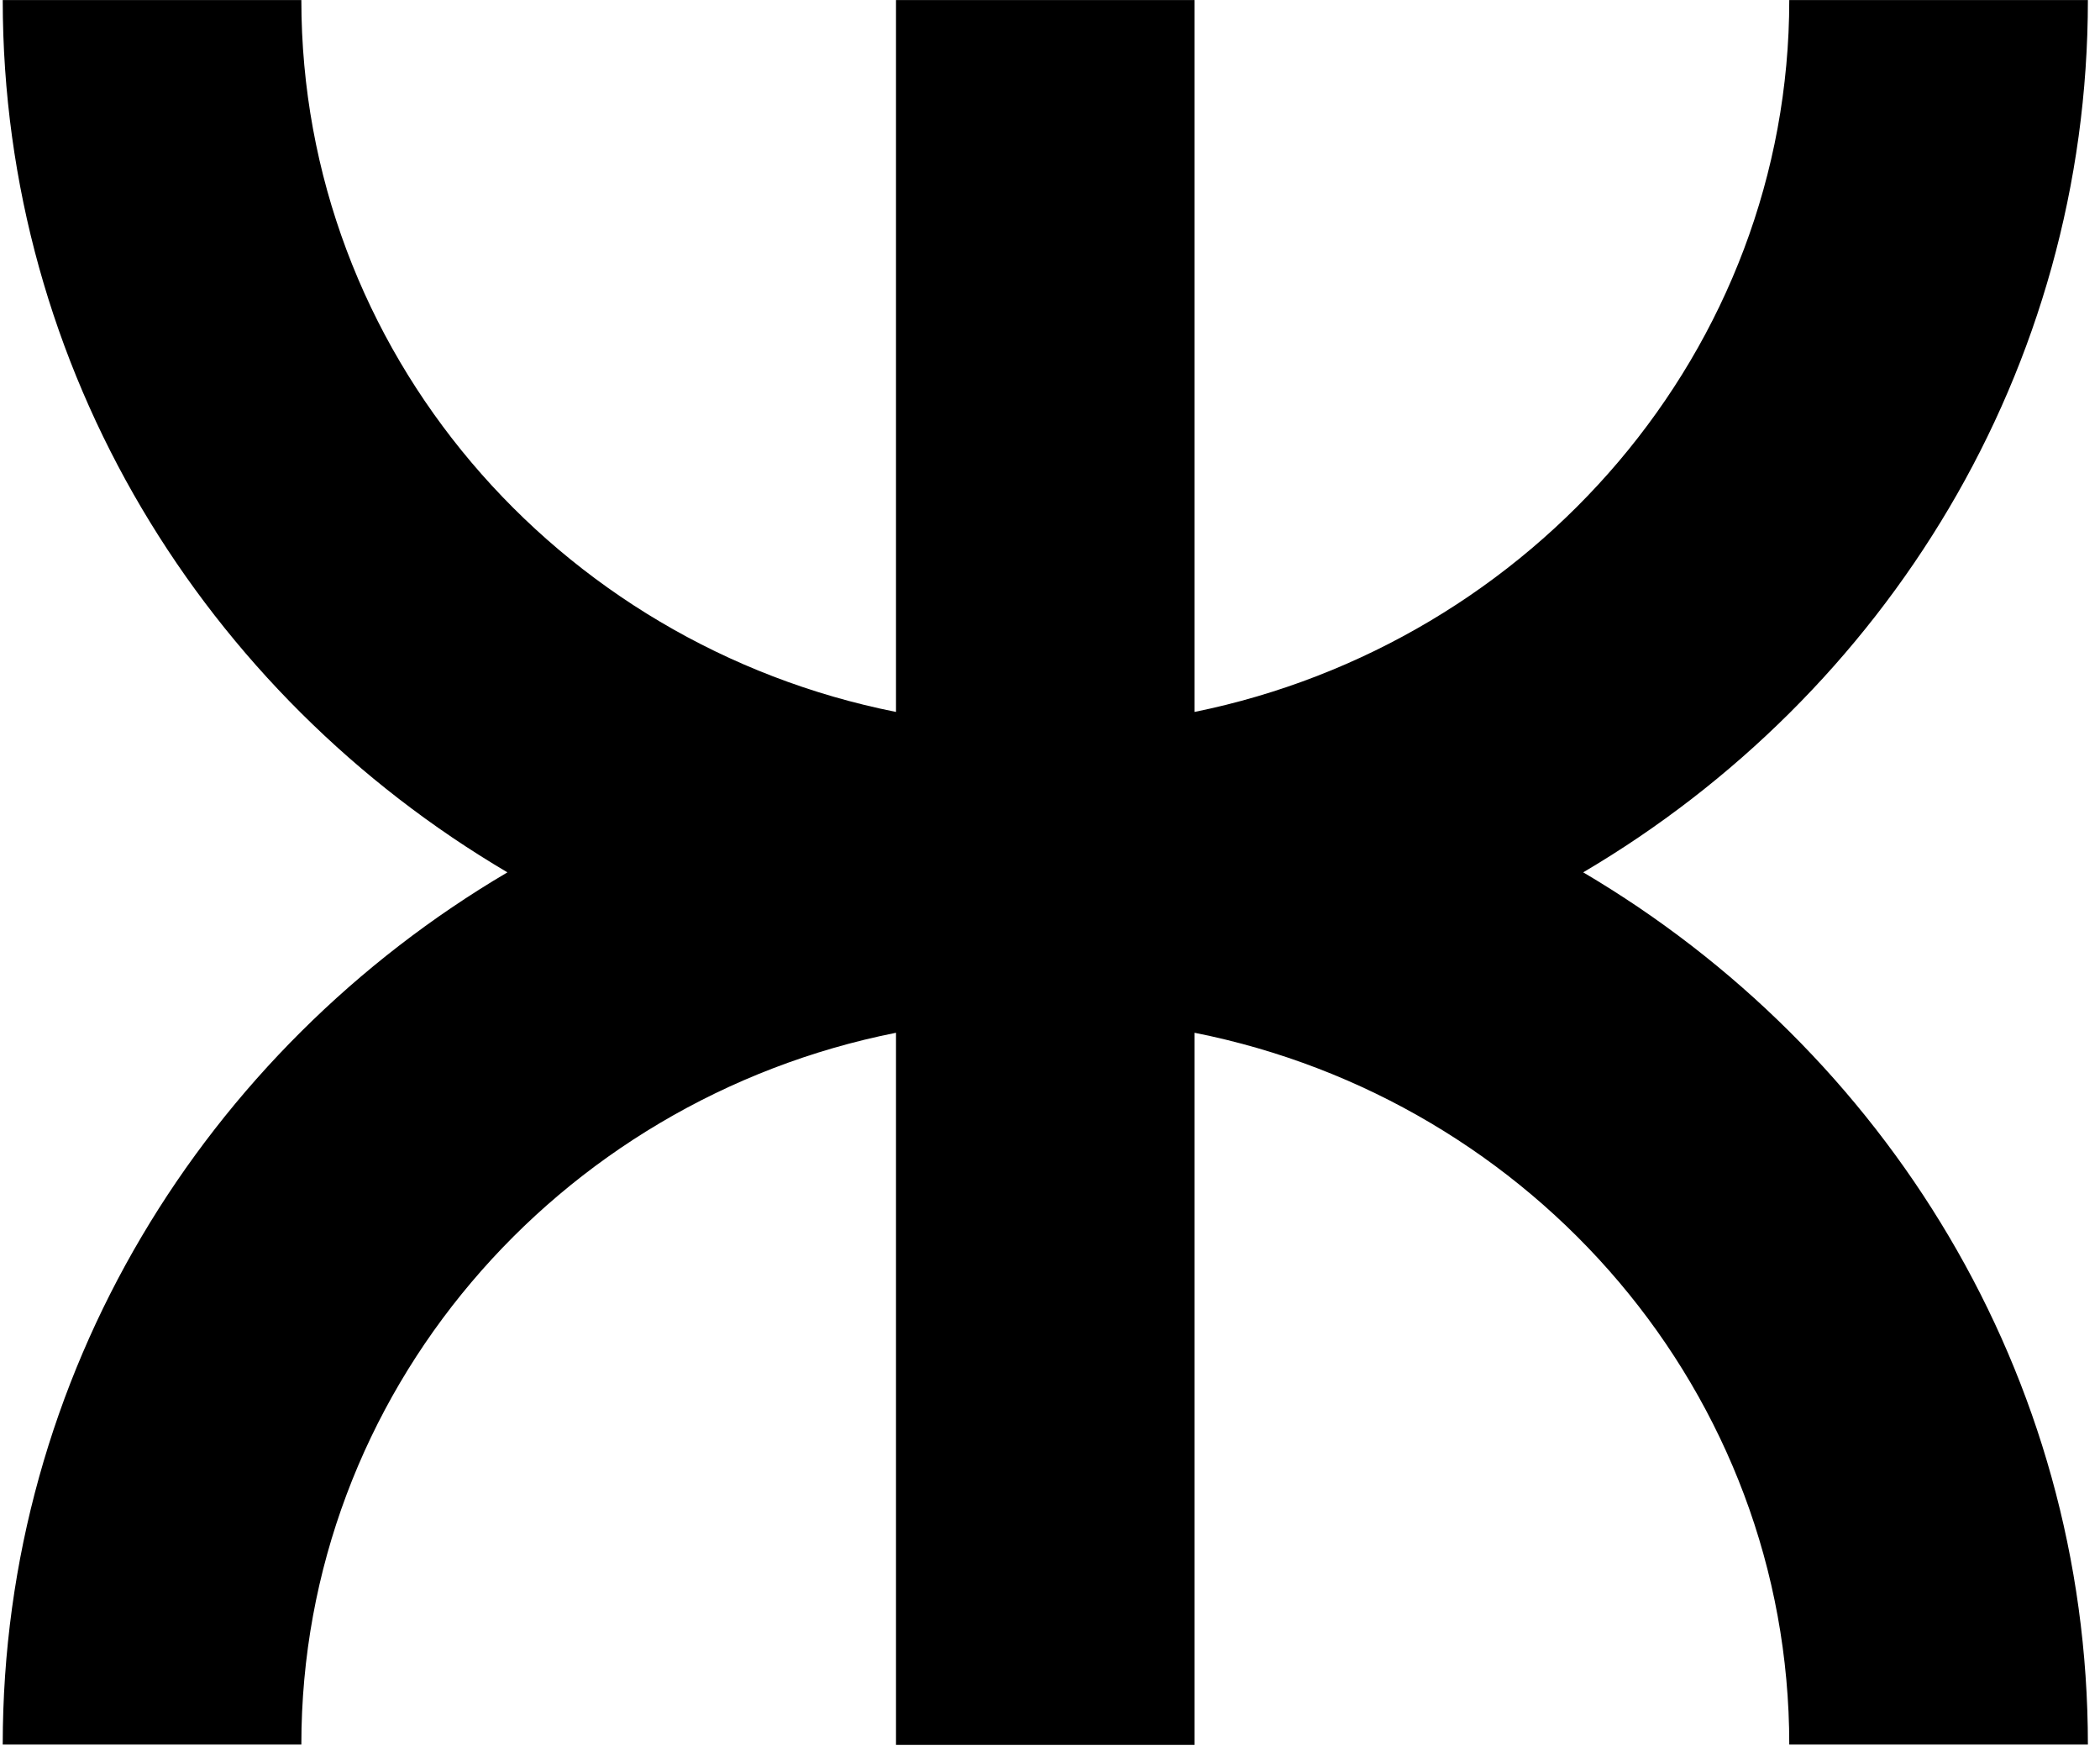
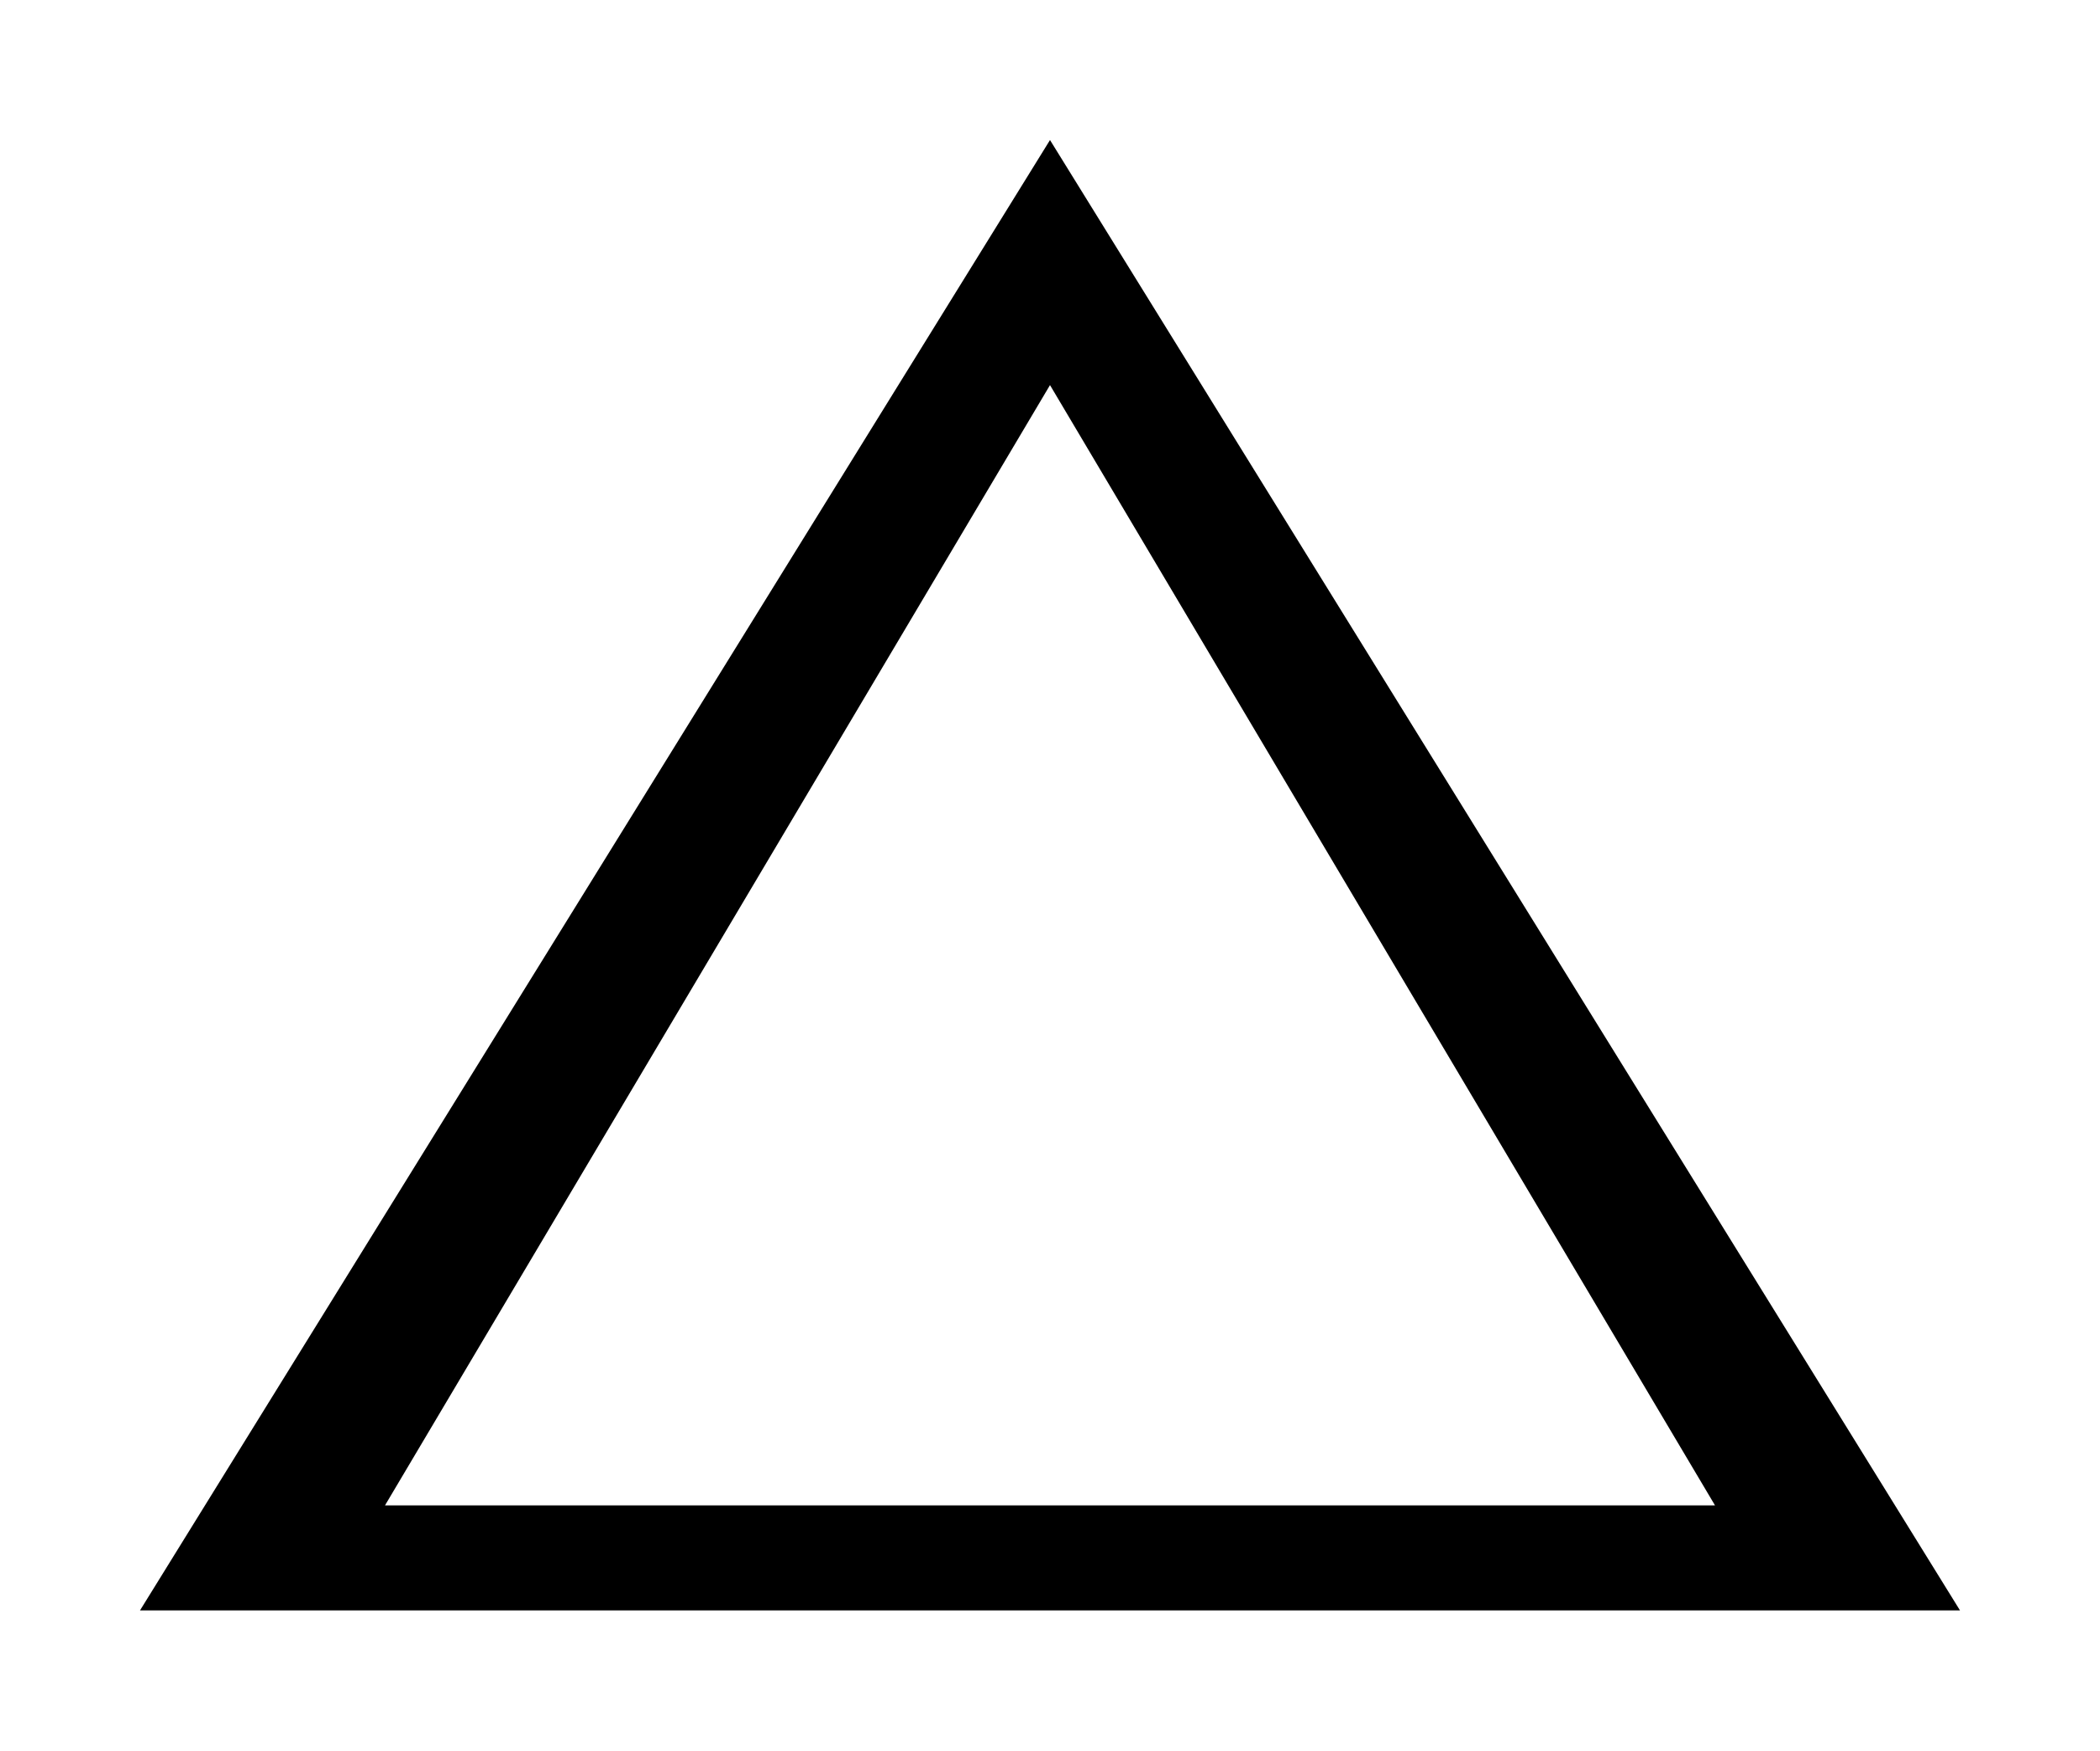
<svg xmlns="http://www.w3.org/2000/svg" width="30" height="25" viewBox="0 0 30 25" fill="none">
-   <path d="M25.561 24.916H29.827C29.827 19.631 26.938 15.004 22.617 12.459C26.938 9.914 29.827 5.287 29.827 0.001H25.561C25.561 5.003 21.891 9.187 17.065 10.168V0.001H12.8V10.168C7.953 9.204 4.305 5.019 4.305 0.001H0.039C0.039 5.287 2.928 9.914 7.249 12.459C2.928 15.004 0.039 19.631 0.039 24.916H4.305C4.305 19.899 7.953 15.713 12.8 14.75V24.921H17.065V14.75C21.913 15.713 25.561 19.899 25.561 24.916Z" fill="black" />
+   <path d="M15 2L28 23H2L15 2ZM15 5.5L5.5 21.5H24.5L15 5.5Z" fill="currentColor" />
</svg>
